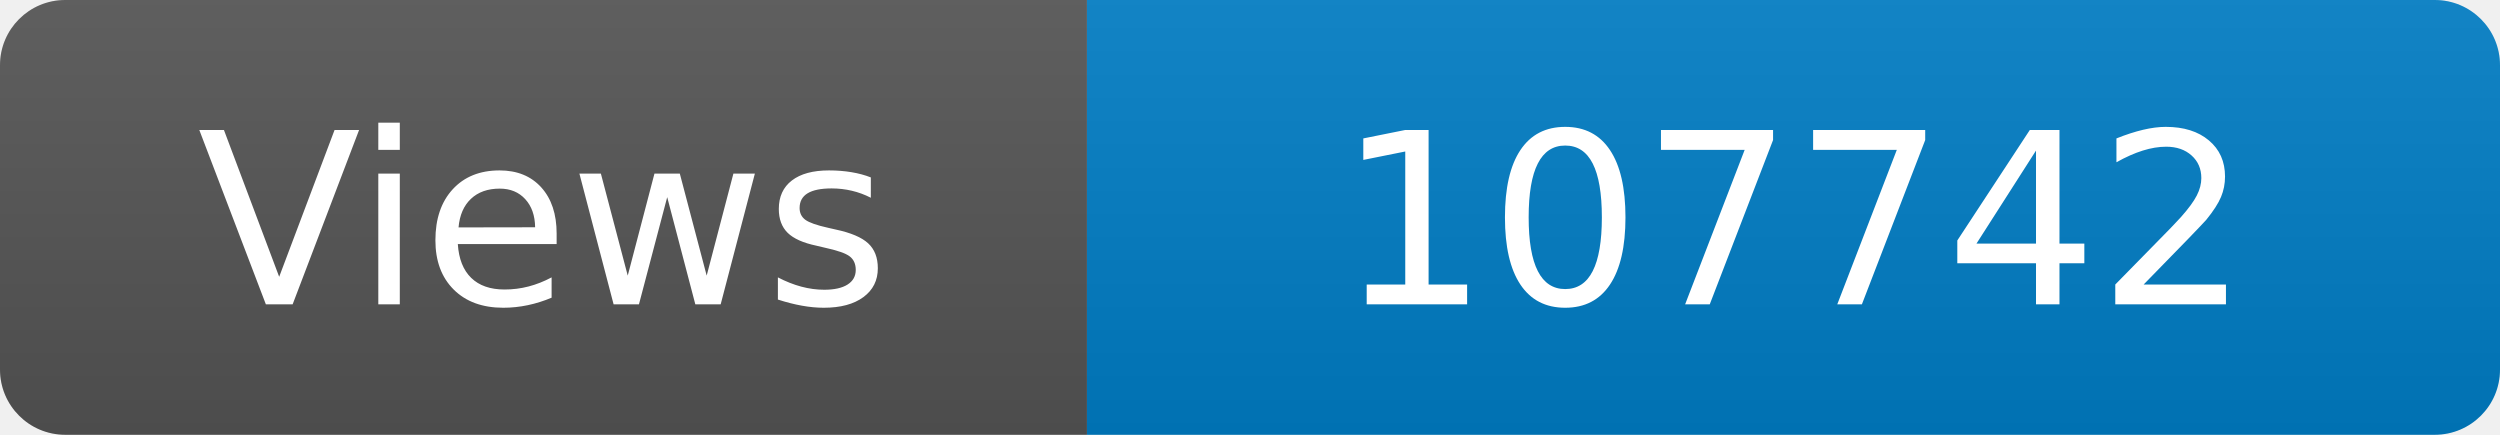
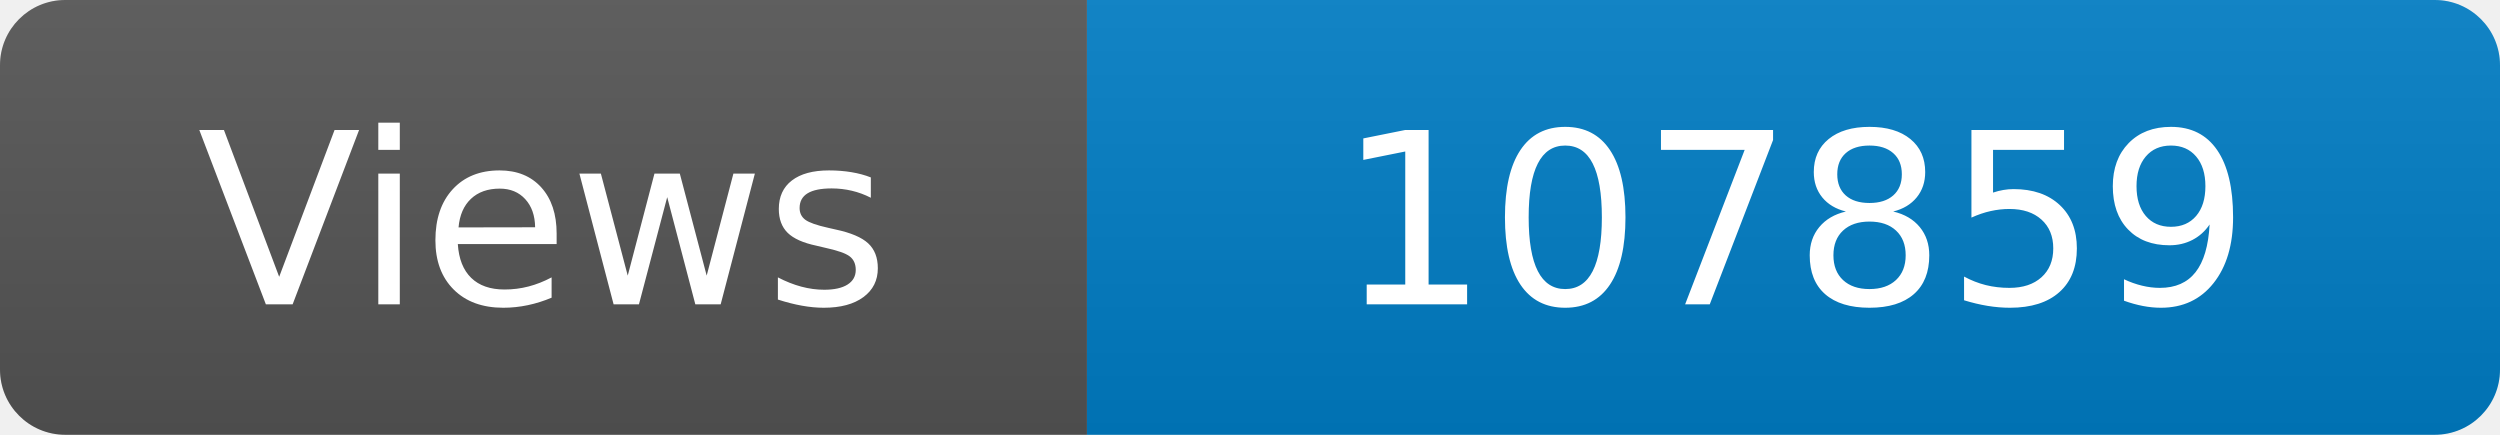
<svg xmlns="http://www.w3.org/2000/svg" width="115" height="20" role="img" aria-label="Maintained?: yes">
  <linearGradient id="s" x2="0" y2="100%">
    <stop offset="0" stop-color="#bbb" stop-opacity=".1" />
    <stop offset="1" stop-opacity=".1" />
  </linearGradient>
  <clipPath id="r">
    <rect width="115" height="20" rx="3" fill="#fff" />
  </clipPath>
  <g clip-path="url(#r)">
    <rect width="50" height="20" fill="#555" />
    <rect x="50" width="160" height="20" fill="#007ec6" />
    <rect width="115" height="20" fill="url(#s)" />
  </g>
  <g fill="#fff" text-anchor="middle" font-family="Verdana,Geneva,DejaVu Sans,sans-serif" font-size="110">
    <text x="250" y="140" transform="scale(.1)" fill="#fff">Views</text>
-     <text x="825" y="140" transform="scale(.1)" fill="#fff">107742</text>
+     <text x="825" y="140" transform="scale(.1)" fill="#fff">107859</text>
  </g>
</svg>
